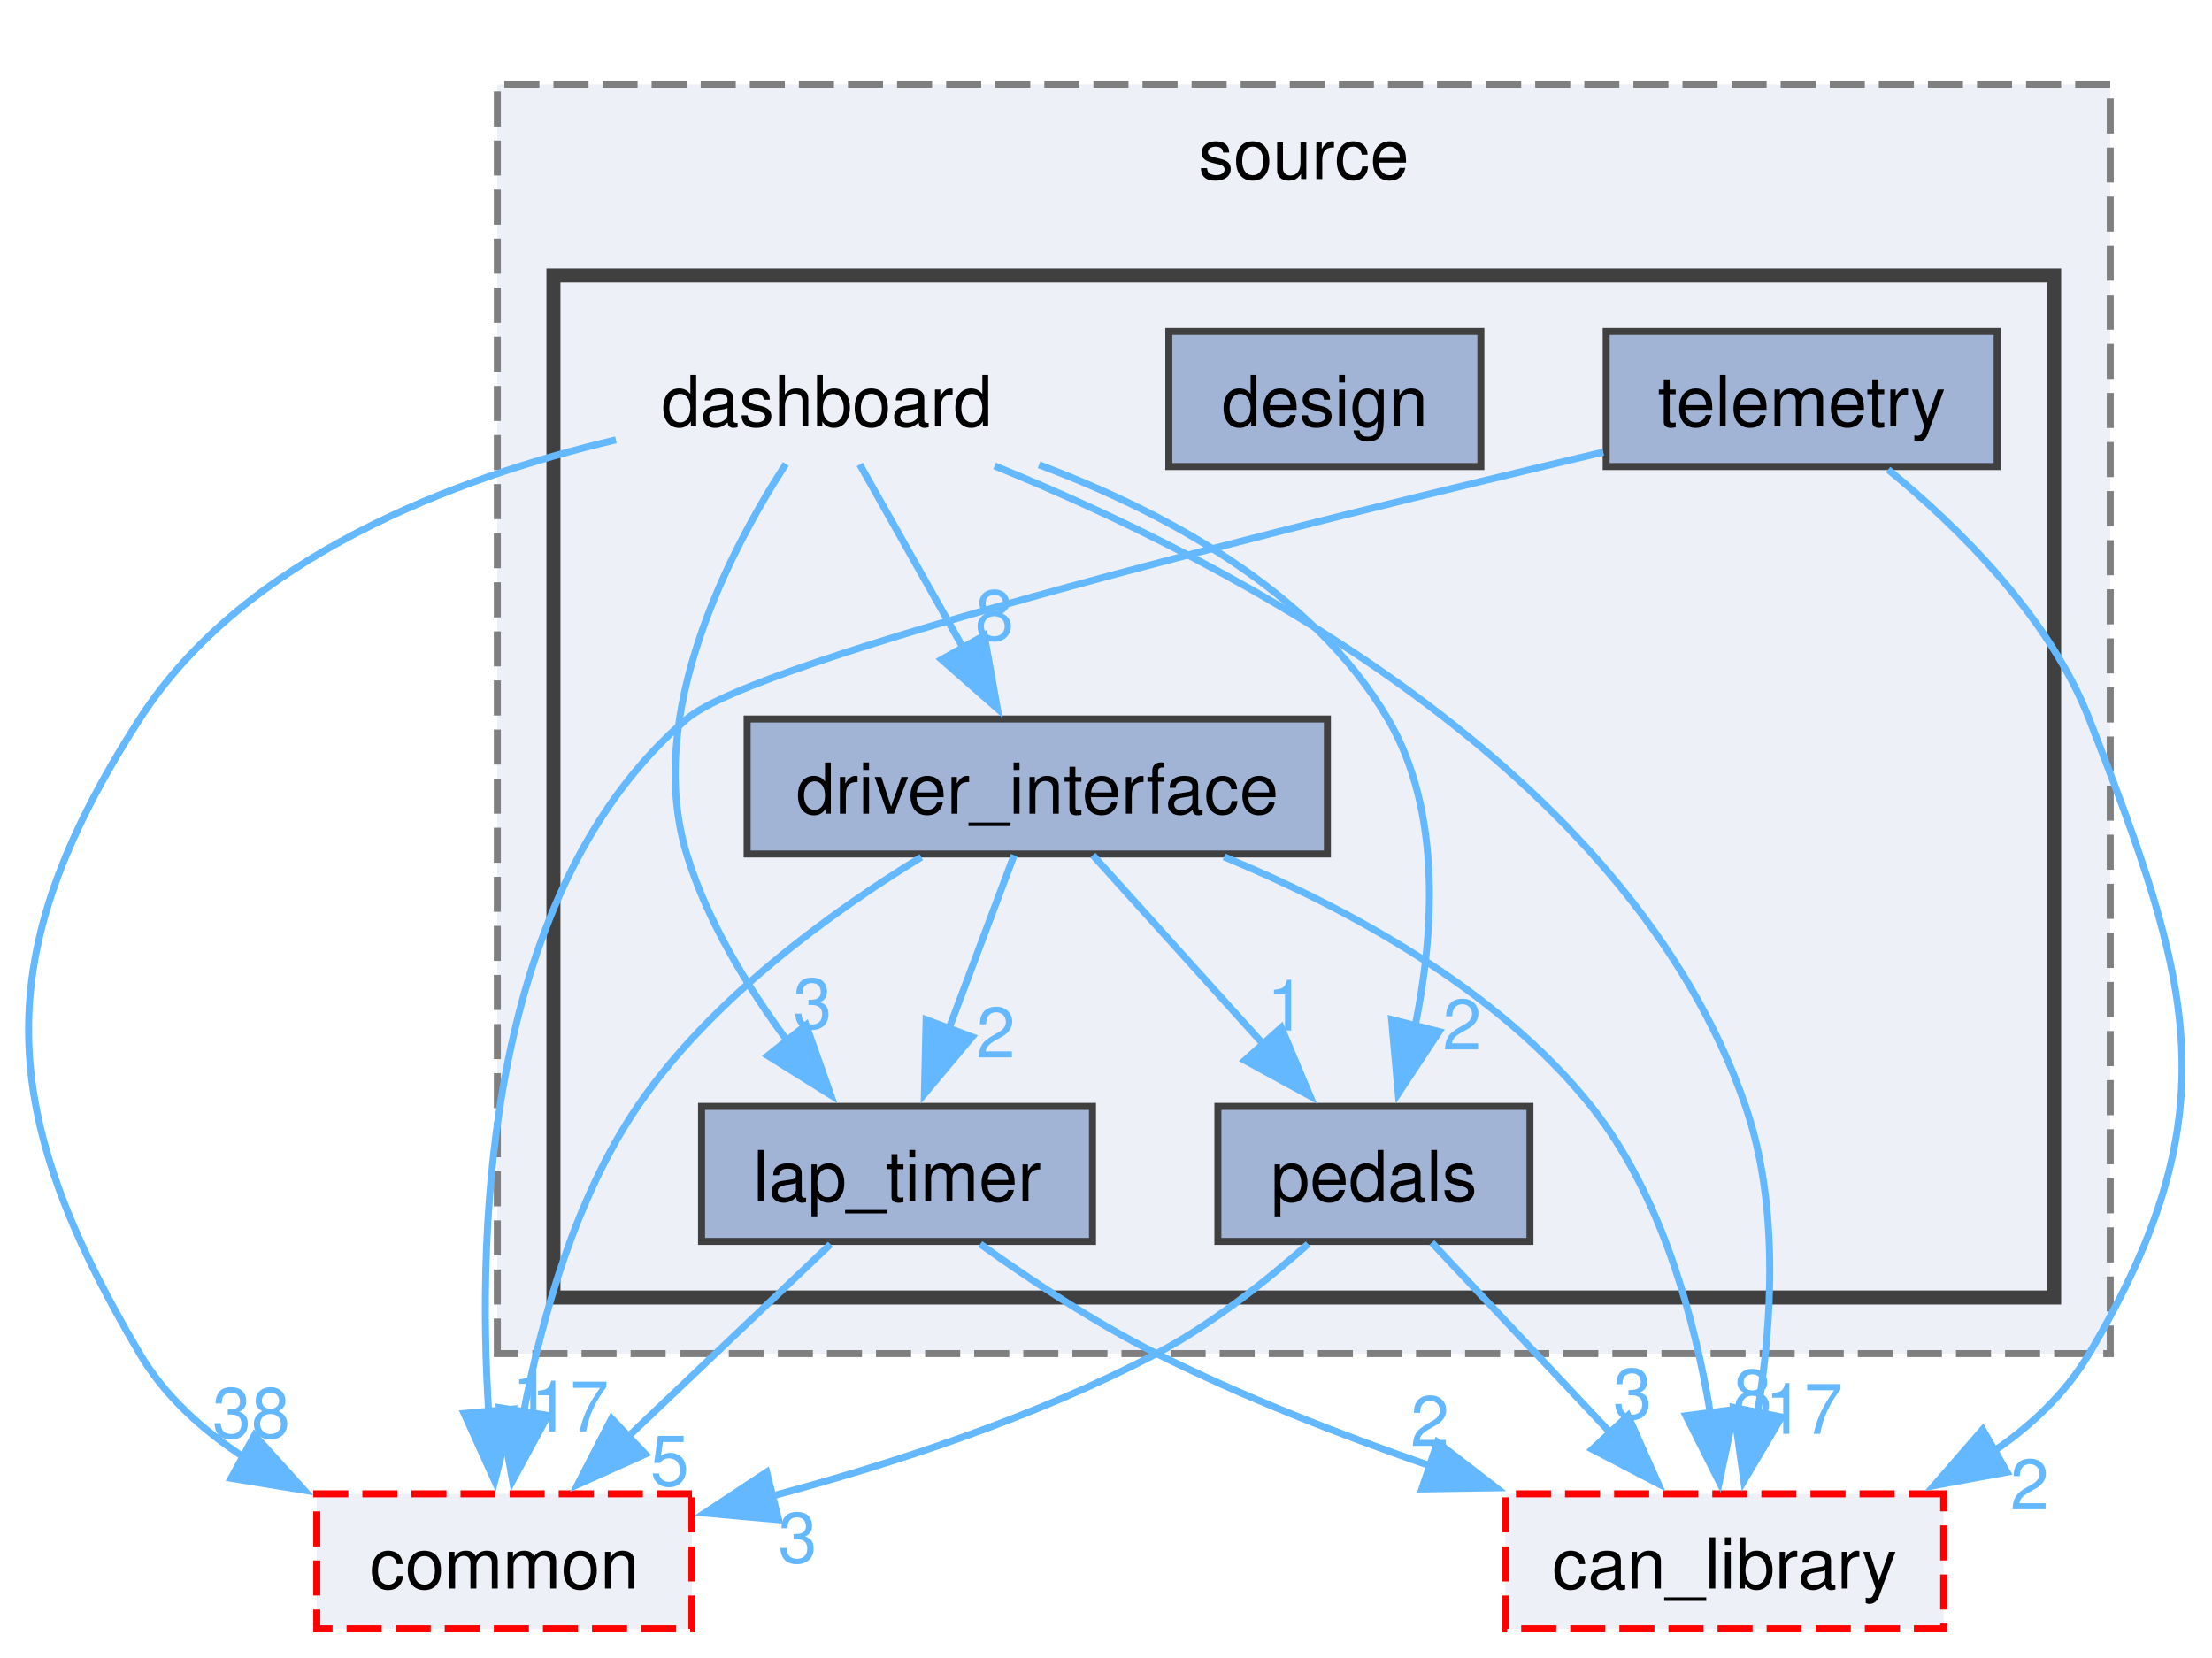
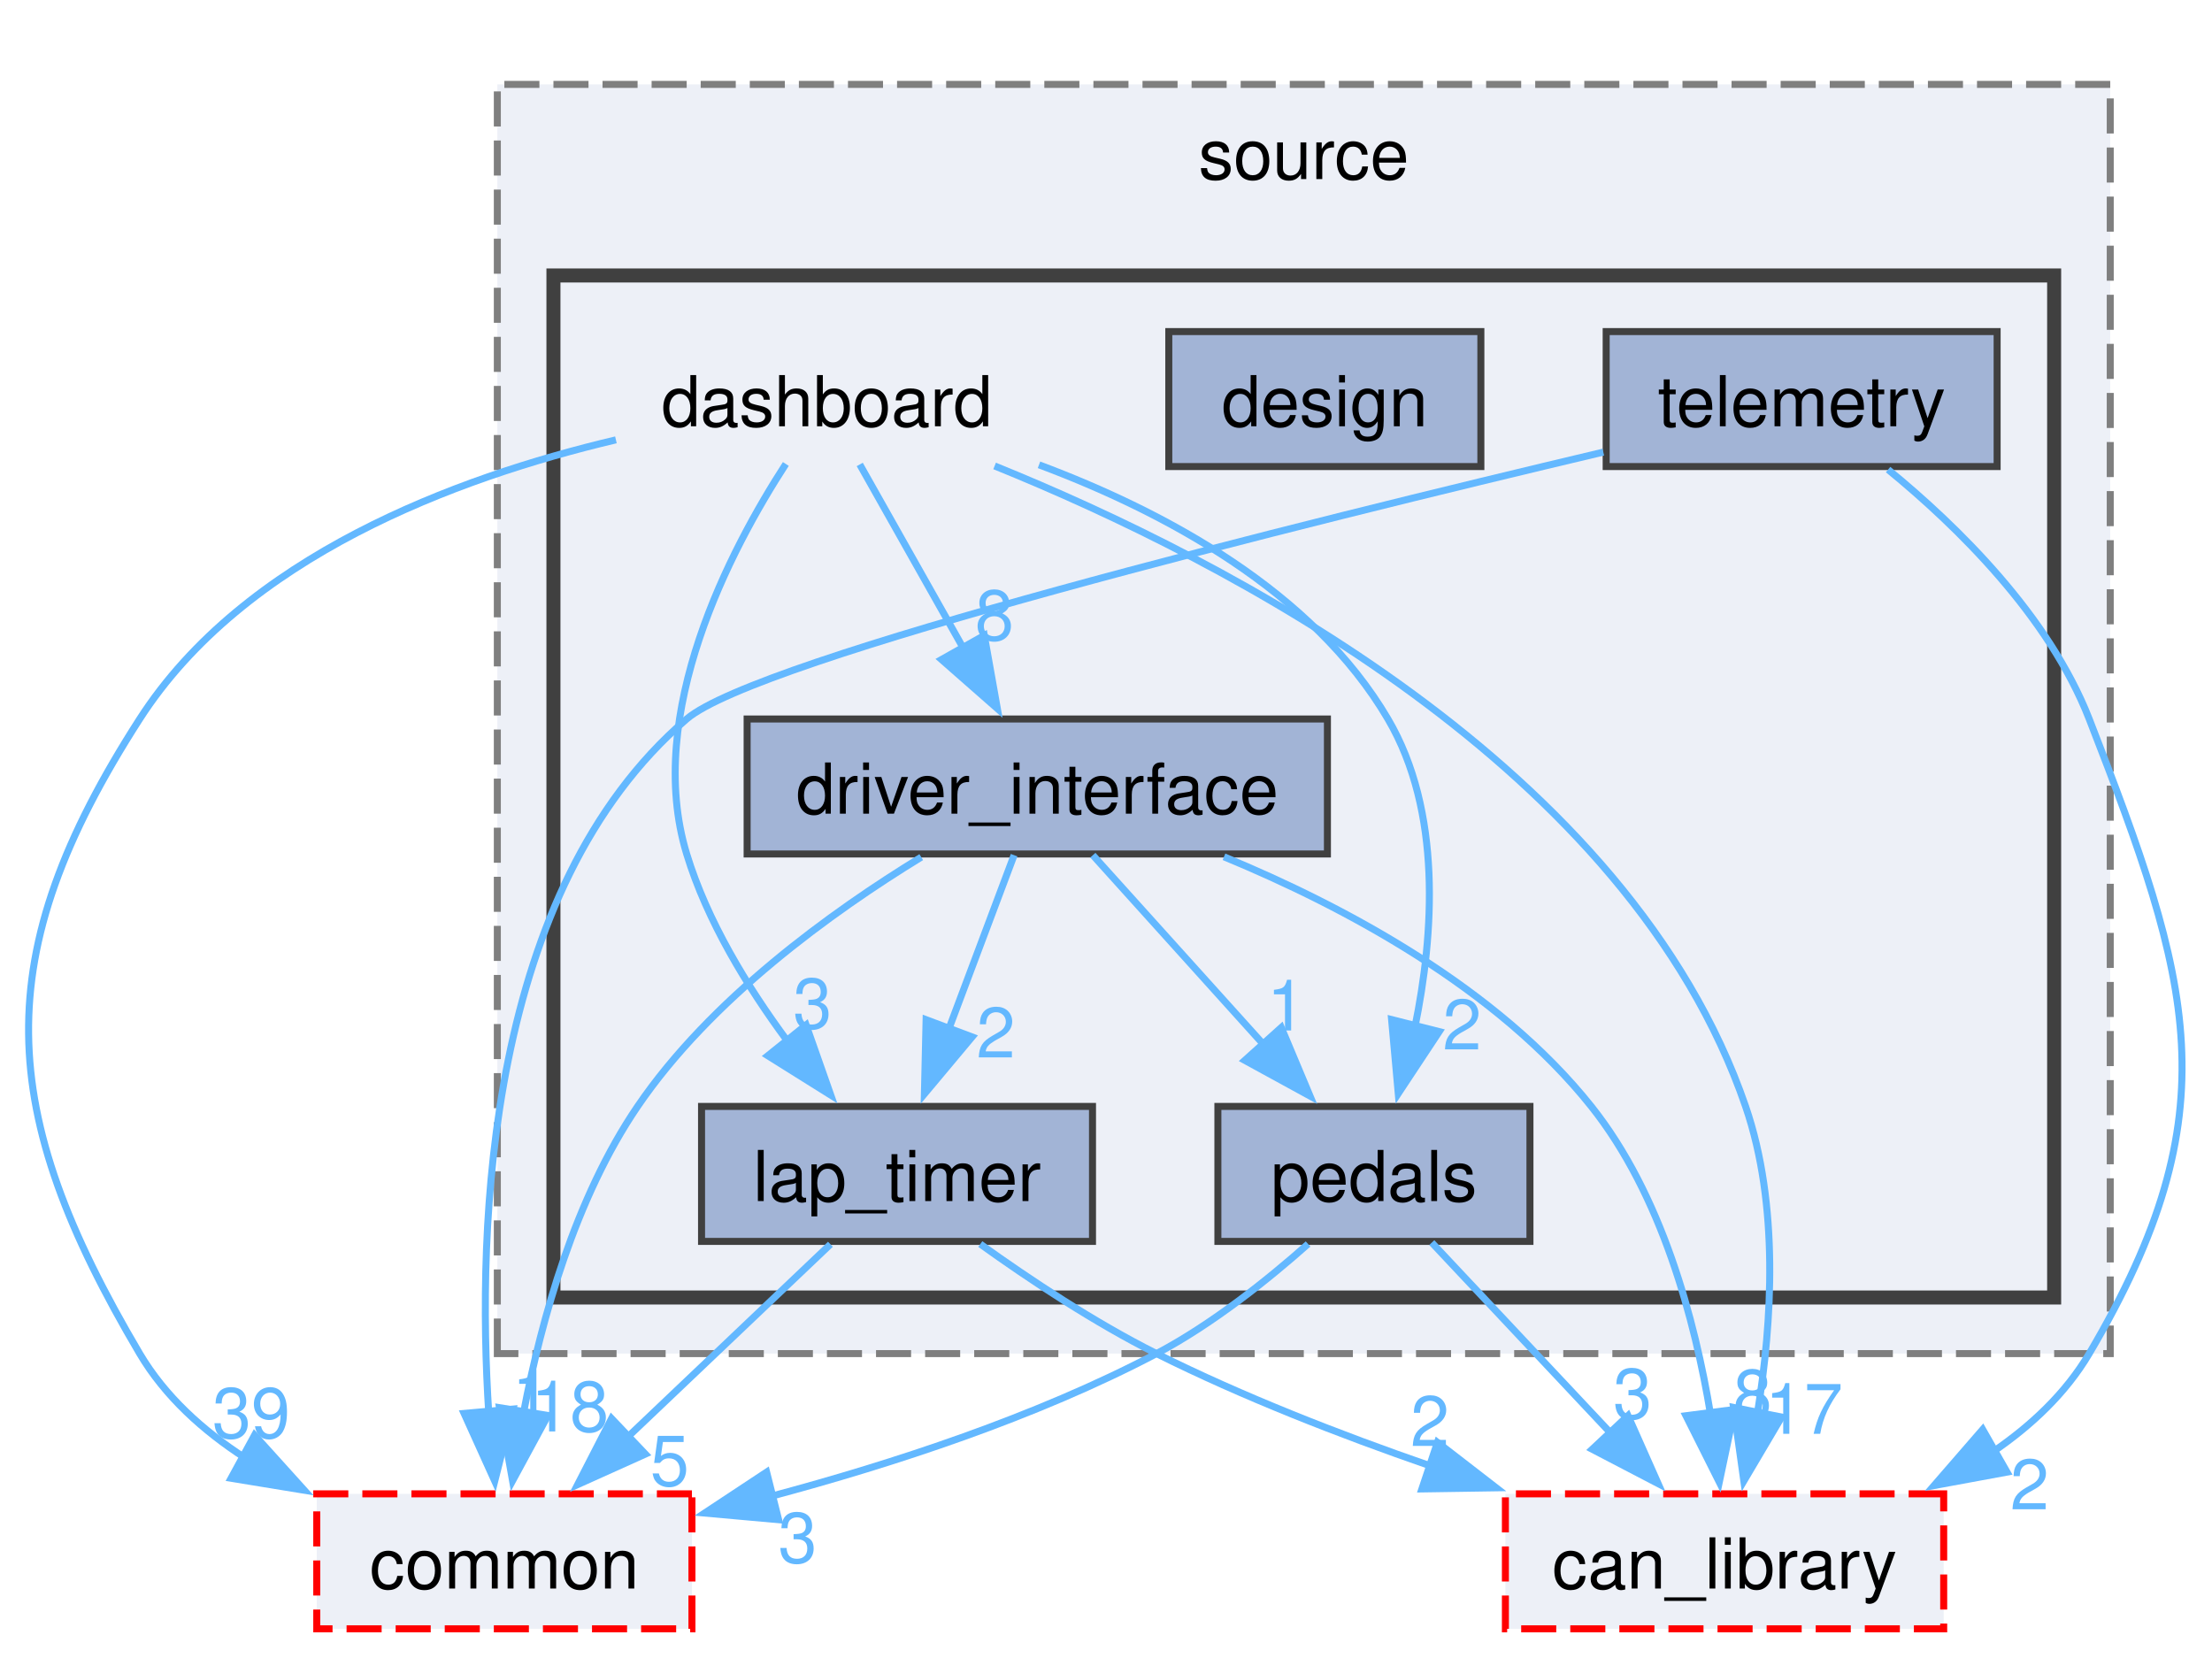
<svg xmlns="http://www.w3.org/2000/svg" xmlns:xlink="http://www.w3.org/1999/xlink" width="315pt" height="236pt" viewBox="0.00 0.00 315.43 236.25">
  <g id="graph0" class="graph" transform="scale(1 1) rotate(0) translate(4 232.25)">
    <g id="clust1" class="cluster">
      <g id="a_clust1">
        <a xlink:href="dir_05e217f700315e70ae47203d567fe0c9.html" target="_top" xlink:title="source">
          <polygon fill="#edf0f7" stroke="#7f7f7f" stroke-dasharray="5,2" points="66.92,-39.25 66.92,-220.25 296.92,-220.25 296.92,-39.25 66.92,-39.25" />
          <text text-anchor="middle" x="181.92" y="-206.75" font-family="Helvetica,sans-Serif" font-size="10.00">source</text>
        </a>
      </g>
    </g>
    <g id="clust2" class="cluster">
      <g id="a_clust2">
        <a xlink:href="dir_bba12b9d08a3a1ad971f0427dd34efb0.html" target="_top">
          <polygon fill="#edf0f7" stroke="#404040" stroke-width="2" points="74.92,-47.25 74.92,-193 288.92,-193 288.92,-47.25 74.92,-47.25" />
        </a>
      </g>
    </g>
    <g id="node1" class="node">
      <text text-anchor="middle" x="113.92" y="-171.5" font-family="Helvetica,sans-Serif" font-size="10.00">dashboard</text>
    </g>
    <g id="node3" class="node">
      <g id="a_node3">
        <a xlink:href="dir_381f4c450cc4f191047d191323756178.html" target="_top" xlink:title="driver_interface">
          <polygon fill="#a2b4d6" stroke="#404040" points="185.29,-129.75 102.54,-129.75 102.54,-110.5 185.29,-110.5 185.29,-129.75" />
          <text text-anchor="middle" x="143.92" y="-116.25" font-family="Helvetica,sans-Serif" font-size="10.00">driver_interface</text>
        </a>
      </g>
    </g>
    <g id="edge2" class="edge">
      <g id="a_edge2">
        <a xlink:href="dir_000021_000029.html" target="_top">
          <path fill="none" stroke="#63b8ff" d="M118.6,-166.05C122.54,-159.07 128.31,-148.82 133.35,-139.88" />
          <polygon fill="#63b8ff" stroke="#63b8ff" points="136.36,-141.67 138.22,-131.24 130.26,-138.23 136.36,-141.67" />
        </a>
      </g>
      <g id="a_edge2-headlabel">
        <a xlink:href="dir_000021_000029.html" target="_top" xlink:title="8">
          <text text-anchor="middle" x="137.81" y="-141" font-family="Helvetica,sans-Serif" font-size="10.00" fill="#63b8ff">8</text>
        </a>
      </g>
    </g>
    <g id="node4" class="node">
      <g id="a_node4">
        <a xlink:href="dir_974ccbea2fa70dd0fd595356715c9ee5.html" target="_top" xlink:title="lap_timer">
          <polygon fill="#a2b4d6" stroke="#404040" points="151.79,-74.5 96.04,-74.5 96.04,-55.25 151.79,-55.25 151.79,-74.5" />
          <text text-anchor="middle" x="123.92" y="-61" font-family="Helvetica,sans-Serif" font-size="10.00">lap_timer</text>
        </a>
      </g>
    </g>
    <g id="edge5" class="edge">
      <g id="a_edge5">
        <a xlink:href="dir_000021_000045.html" target="_top">
          <path fill="none" stroke="#63b8ff" d="M108.06,-166.12C100.18,-153.96 87.82,-130.51 93.92,-110.5 96.83,-100.94 102.56,-91.57 108.23,-83.9" />
          <polygon fill="#63b8ff" stroke="#63b8ff" points="110.95,-86.11 114.47,-76.11 105.49,-81.73 110.95,-86.11" />
        </a>
      </g>
      <g id="a_edge5-headlabel">
        <a xlink:href="dir_000021_000045.html" target="_top" xlink:title="3">
          <text text-anchor="middle" x="111.86" y="-85.63" font-family="Helvetica,sans-Serif" font-size="10.00" fill="#63b8ff">3</text>
        </a>
      </g>
    </g>
    <g id="node5" class="node">
      <g id="a_node5">
        <a xlink:href="dir_7dc9927817823bf4cb1a9ca06e8e9848.html" target="_top" xlink:title="pedals">
          <polygon fill="#a2b4d6" stroke="#404040" points="214.17,-74.5 169.67,-74.5 169.67,-55.25 214.17,-55.25 214.17,-74.5" />
          <text text-anchor="middle" x="191.92" y="-61" font-family="Helvetica,sans-Serif" font-size="10.00">pedals</text>
        </a>
      </g>
    </g>
    <g id="edge4" class="edge">
      <g id="a_edge4">
        <a xlink:href="dir_000021_000053.html" target="_top">
          <path fill="none" stroke="#63b8ff" d="M144.16,-166C162.03,-159.32 183.21,-147.99 193.92,-129.75 201.66,-116.57 200.49,-99.07 197.75,-85.72" />
          <polygon fill="#63b8ff" stroke="#63b8ff" points="201.23,-85.17 195.39,-76.34 194.44,-86.89 201.23,-85.17" />
        </a>
      </g>
      <g id="a_edge4-headlabel">
        <a xlink:href="dir_000021_000053.html" target="_top" xlink:title="2">
          <text text-anchor="middle" x="204.49" y="-82.62" font-family="Helvetica,sans-Serif" font-size="10.00" fill="#63b8ff">2</text>
        </a>
      </g>
    </g>
    <g id="node7" class="node">
      <g id="a_node7">
        <a xlink:href="dir_23383892851dd1305915cb7b74af71f4.html" target="_top" xlink:title="can_library">
          <polygon fill="#edf0f7" stroke="red" stroke-dasharray="5,2" points="273.17,-19.25 210.67,-19.25 210.67,0 273.17,0 273.17,-19.25" />
          <text text-anchor="middle" x="241.92" y="-5.75" font-family="Helvetica,sans-Serif" font-size="10.00">can_library</text>
        </a>
      </g>
    </g>
    <g id="edge1" class="edge">
      <g id="a_edge1">
        <a xlink:href="dir_000021_000011.html" target="_top">
          <path fill="none" stroke="#63b8ff" d="M137.83,-165.84C170.87,-152.46 228.3,-122.92 244.92,-74.5 249.73,-60.48 248.71,-43.71 246.63,-30.88" />
          <polygon fill="#63b8ff" stroke="#63b8ff" points="250.06,-30.2 244.67,-21.08 243.2,-31.57 250.06,-30.2" />
        </a>
      </g>
      <g id="a_edge1-headlabel">
        <a xlink:href="dir_000021_000011.html" target="_top" xlink:title="17">
          <text text-anchor="middle" x="253.25" y="-27.81" font-family="Helvetica,sans-Serif" font-size="10.00" fill="#63b8ff">17</text>
        </a>
      </g>
    </g>
    <g id="node8" class="node">
      <g id="a_node8">
        <a xlink:href="dir_5e269a536bf5351fb01f412fd1d14980.html" target="_top" xlink:title="common">
          <polygon fill="#edf0f7" stroke="red" stroke-dasharray="5,2" points="94.67,-19.25 41.17,-19.25 41.17,0 94.67,0 94.67,-19.25" />
          <text text-anchor="middle" x="67.92" y="-5.75" font-family="Helvetica,sans-Serif" font-size="10.00">common</text>
        </a>
      </g>
    </g>
    <g id="edge3" class="edge">
      <g id="a_edge3">
        <a xlink:href="dir_000021_000013.html" target="_top">
          <path fill="none" stroke="#63b8ff" d="M83.83,-169.56C60.89,-164.14 30.79,-152.86 15.92,-129.75 -5.85,-95.92 -4.55,-73.88 15.92,-39.25 19.53,-33.14 24.97,-28.24 30.98,-24.35" />
          <polygon fill="#63b8ff" stroke="#63b8ff" points="32.3,-27.62 39.4,-19.76 28.95,-21.47 32.3,-27.62" />
        </a>
      </g>
      <g id="a_edge3-headlabel">
-         <a xlink:href="dir_000021_000013.html" target="_top" xlink:title="38">
-           <text text-anchor="middle" x="31.83" y="-27.23" font-family="Helvetica,sans-Serif" font-size="10.00" fill="#63b8ff">38</text>
+         <a xlink:href="dir_000021_000013.html" target="_top" xlink:title="39">
+           <text text-anchor="middle" x="31.83" y="-27.23" font-family="Helvetica,sans-Serif" font-size="10.00" fill="#63b8ff">39</text>
        </a>
      </g>
    </g>
    <g id="node2" class="node">
      <g id="a_node2">
        <a xlink:href="dir_235099f47e036daec4ed6b327c9747c5.html" target="_top" xlink:title="design">
          <polygon fill="#a2b4d6" stroke="#404040" points="207.17,-185 162.67,-185 162.67,-165.75 207.17,-165.75 207.17,-185" />
          <text text-anchor="middle" x="184.92" y="-171.5" font-family="Helvetica,sans-Serif" font-size="10.00">design</text>
        </a>
      </g>
    </g>
    <g id="edge8" class="edge">
      <g id="a_edge8">
        <a xlink:href="dir_000029_000045.html" target="_top">
          <path fill="none" stroke="#63b8ff" d="M140.61,-110.33C138.08,-103.59 134.49,-94.02 131.28,-85.49" />
          <polygon fill="#63b8ff" stroke="#63b8ff" points="134.62,-84.41 127.82,-76.28 128.06,-86.87 134.62,-84.41" />
        </a>
      </g>
      <g id="a_edge8-headlabel">
        <a xlink:href="dir_000029_000045.html" target="_top" xlink:title="2">
          <text text-anchor="middle" x="138.01" y="-81.48" font-family="Helvetica,sans-Serif" font-size="10.00" fill="#63b8ff">2</text>
        </a>
      </g>
    </g>
    <g id="edge9" class="edge">
      <g id="a_edge9">
        <a xlink:href="dir_000029_000053.html" target="_top">
          <path fill="none" stroke="#63b8ff" d="M151.84,-110.33C158.47,-102.98 168.13,-92.26 176.31,-83.19" />
          <polygon fill="#63b8ff" stroke="#63b8ff" points="178.71,-85.75 182.81,-75.98 173.51,-81.07 178.71,-85.75" />
        </a>
      </g>
      <g id="a_edge9-headlabel">
        <a xlink:href="dir_000029_000053.html" target="_top" xlink:title="1">
          <text text-anchor="middle" x="179.43" y="-85.33" font-family="Helvetica,sans-Serif" font-size="10.00" fill="#63b8ff">1</text>
        </a>
      </g>
    </g>
    <g id="edge6" class="edge">
      <g id="a_edge6">
        <a xlink:href="dir_000029_000011.html" target="_top">
          <path fill="none" stroke="#63b8ff" d="M170.54,-110.1C187.79,-102.97 209.47,-91.38 222.92,-74.5 232.96,-61.89 237.7,-44.09 239.94,-30.47" />
          <polygon fill="#63b8ff" stroke="#63b8ff" points="243.36,-31.29 241.17,-20.92 236.42,-30.39 243.36,-31.29" />
        </a>
      </g>
      <g id="a_edge6-headlabel">
        <a xlink:href="dir_000029_000011.html" target="_top" xlink:title="8">
          <text text-anchor="middle" x="245.91" y="-29.84" font-family="Helvetica,sans-Serif" font-size="10.00" fill="#63b8ff">8</text>
        </a>
      </g>
    </g>
    <g id="edge7" class="edge">
      <g id="a_edge7">
        <a xlink:href="dir_000029_000013.html" target="_top">
          <path fill="none" stroke="#63b8ff" d="M127.37,-110.05C114.57,-102.22 97.32,-89.77 86.92,-74.5 78.03,-61.46 73.22,-44.18 70.67,-30.88" />
          <polygon fill="#63b8ff" stroke="#63b8ff" points="74.14,-30.43 69.09,-21.11 67.23,-31.54 74.14,-30.43" />
        </a>
      </g>
      <g id="a_edge7-headlabel">
-         <a xlink:href="dir_000029_000013.html" target="_top" xlink:title="17">
-           <text text-anchor="middle" x="77.27" y="-28.15" font-family="Helvetica,sans-Serif" font-size="10.00" fill="#63b8ff">17</text>
+         <a xlink:href="dir_000029_000013.html" target="_top" xlink:title="18">
+           <text text-anchor="middle" x="77.27" y="-28.15" font-family="Helvetica,sans-Serif" font-size="10.00" fill="#63b8ff">18</text>
        </a>
      </g>
    </g>
    <g id="edge10" class="edge">
      <g id="a_edge10">
        <a xlink:href="dir_000045_000011.html" target="_top">
          <path fill="none" stroke="#63b8ff" d="M135.79,-54.87C142.83,-49.82 152.08,-43.67 160.92,-39.25 173.2,-33.11 187.12,-27.69 199.91,-23.26" />
          <polygon fill="#63b8ff" stroke="#63b8ff" points="200.98,-26.59 209.36,-20.11 198.76,-19.95 200.98,-26.59" />
        </a>
      </g>
      <g id="a_edge10-headlabel">
        <a xlink:href="dir_000045_000011.html" target="_top" xlink:title="2">
          <text text-anchor="middle" x="199.9" y="-26.07" font-family="Helvetica,sans-Serif" font-size="10.00" fill="#63b8ff">2</text>
        </a>
      </g>
    </g>
    <g id="edge11" class="edge">
      <g id="a_edge11">
        <a xlink:href="dir_000045_000013.html" target="_top">
          <path fill="none" stroke="#63b8ff" d="M114.42,-54.84C106.49,-47.3 94.97,-36.35 85.38,-27.23" />
          <polygon fill="#63b8ff" stroke="#63b8ff" points="88.03,-24.92 78.37,-20.57 83.21,-29.99 88.03,-24.92" />
        </a>
      </g>
      <g id="a_edge11-headlabel">
        <a xlink:href="dir_000045_000013.html" target="_top" xlink:title="5">
          <text text-anchor="middle" x="91.5" y="-20.42" font-family="Helvetica,sans-Serif" font-size="10.00" fill="#63b8ff">5</text>
        </a>
      </g>
    </g>
    <g id="edge12" class="edge">
      <g id="a_edge12">
        <a xlink:href="dir_000053_000011.html" target="_top">
          <path fill="none" stroke="#63b8ff" d="M200.17,-55.08C207.08,-47.73 217.14,-37.01 225.66,-27.94" />
          <polygon fill="#63b8ff" stroke="#63b8ff" points="228.15,-30.4 232.45,-20.71 223.05,-25.61 228.15,-30.4" />
        </a>
      </g>
      <g id="a_edge12-headlabel">
        <a xlink:href="dir_000053_000011.html" target="_top" xlink:title="3">
          <text text-anchor="middle" x="228.8" y="-29.98" font-family="Helvetica,sans-Serif" font-size="10.00" fill="#63b8ff">3</text>
        </a>
      </g>
    </g>
    <g id="edge13" class="edge">
      <g id="a_edge13">
        <a xlink:href="dir_000053_000013.html" target="_top">
          <path fill="none" stroke="#63b8ff" d="M182.53,-54.88C176.69,-49.7 168.82,-43.42 160.92,-39.25 143.75,-30.21 123.27,-23.52 105.91,-18.89" />
          <polygon fill="#63b8ff" stroke="#63b8ff" points="107.03,-15.56 96.48,-16.51 105.32,-22.35 107.03,-15.56" />
        </a>
      </g>
      <g id="a_edge13-headlabel">
        <a xlink:href="dir_000053_000013.html" target="_top" xlink:title="3">
          <text text-anchor="middle" x="109.74" y="-9.44" font-family="Helvetica,sans-Serif" font-size="10.00" fill="#63b8ff">3</text>
        </a>
      </g>
    </g>
    <g id="node6" class="node">
      <g id="a_node6">
        <a xlink:href="dir_0b7ba9d1126e7055548a4c42d49dca8e.html" target="_top" xlink:title="telemetry">
          <polygon fill="#a2b4d6" stroke="#404040" points="280.79,-185 225.04,-185 225.04,-165.75 280.79,-165.75 280.79,-185" />
          <text text-anchor="middle" x="252.92" y="-171.5" font-family="Helvetica,sans-Serif" font-size="10.00">telemetry</text>
        </a>
      </g>
    </g>
    <g id="edge14" class="edge">
      <g id="a_edge14">
        <a xlink:href="dir_000080_000011.html" target="_top">
          <path fill="none" stroke="#63b8ff" d="M265.24,-165.32C275.1,-157.25 288.19,-144.45 293.92,-129.75 308.52,-92.27 314.38,-73.88 293.92,-39.25 290.56,-33.57 285.62,-28.94 280.11,-25.19" />
          <polygon fill="#63b8ff" stroke="#63b8ff" points="282.2,-22.35 271.79,-20.43 278.73,-28.43 282.2,-22.35" />
        </a>
      </g>
      <g id="a_edge14-headlabel">
        <a xlink:href="dir_000080_000011.html" target="_top" xlink:title="2">
          <text text-anchor="middle" x="285.42" y="-17.04" font-family="Helvetica,sans-Serif" font-size="10.00" fill="#63b8ff">2</text>
        </a>
      </g>
    </g>
    <g id="edge15" class="edge">
      <g id="a_edge15">
        <a xlink:href="dir_000080_000013.html" target="_top">
          <path fill="none" stroke="#63b8ff" d="M224.63,-167.81C181.68,-157.64 103.92,-138.34 93.92,-129.75 65.5,-105.34 63.95,-57.75 65.7,-30.69" />
          <polygon fill="#63b8ff" stroke="#63b8ff" points="69.15,-31.34 66.55,-21.07 62.18,-30.72 69.15,-31.34" />
        </a>
      </g>
      <g id="a_edge15-headlabel">
        <a xlink:href="dir_000080_000013.html" target="_top" xlink:title="1">
          <text text-anchor="middle" x="71.8" y="-29.78" font-family="Helvetica,sans-Serif" font-size="10.00" fill="#63b8ff">1</text>
        </a>
      </g>
    </g>
  </g>
</svg>
